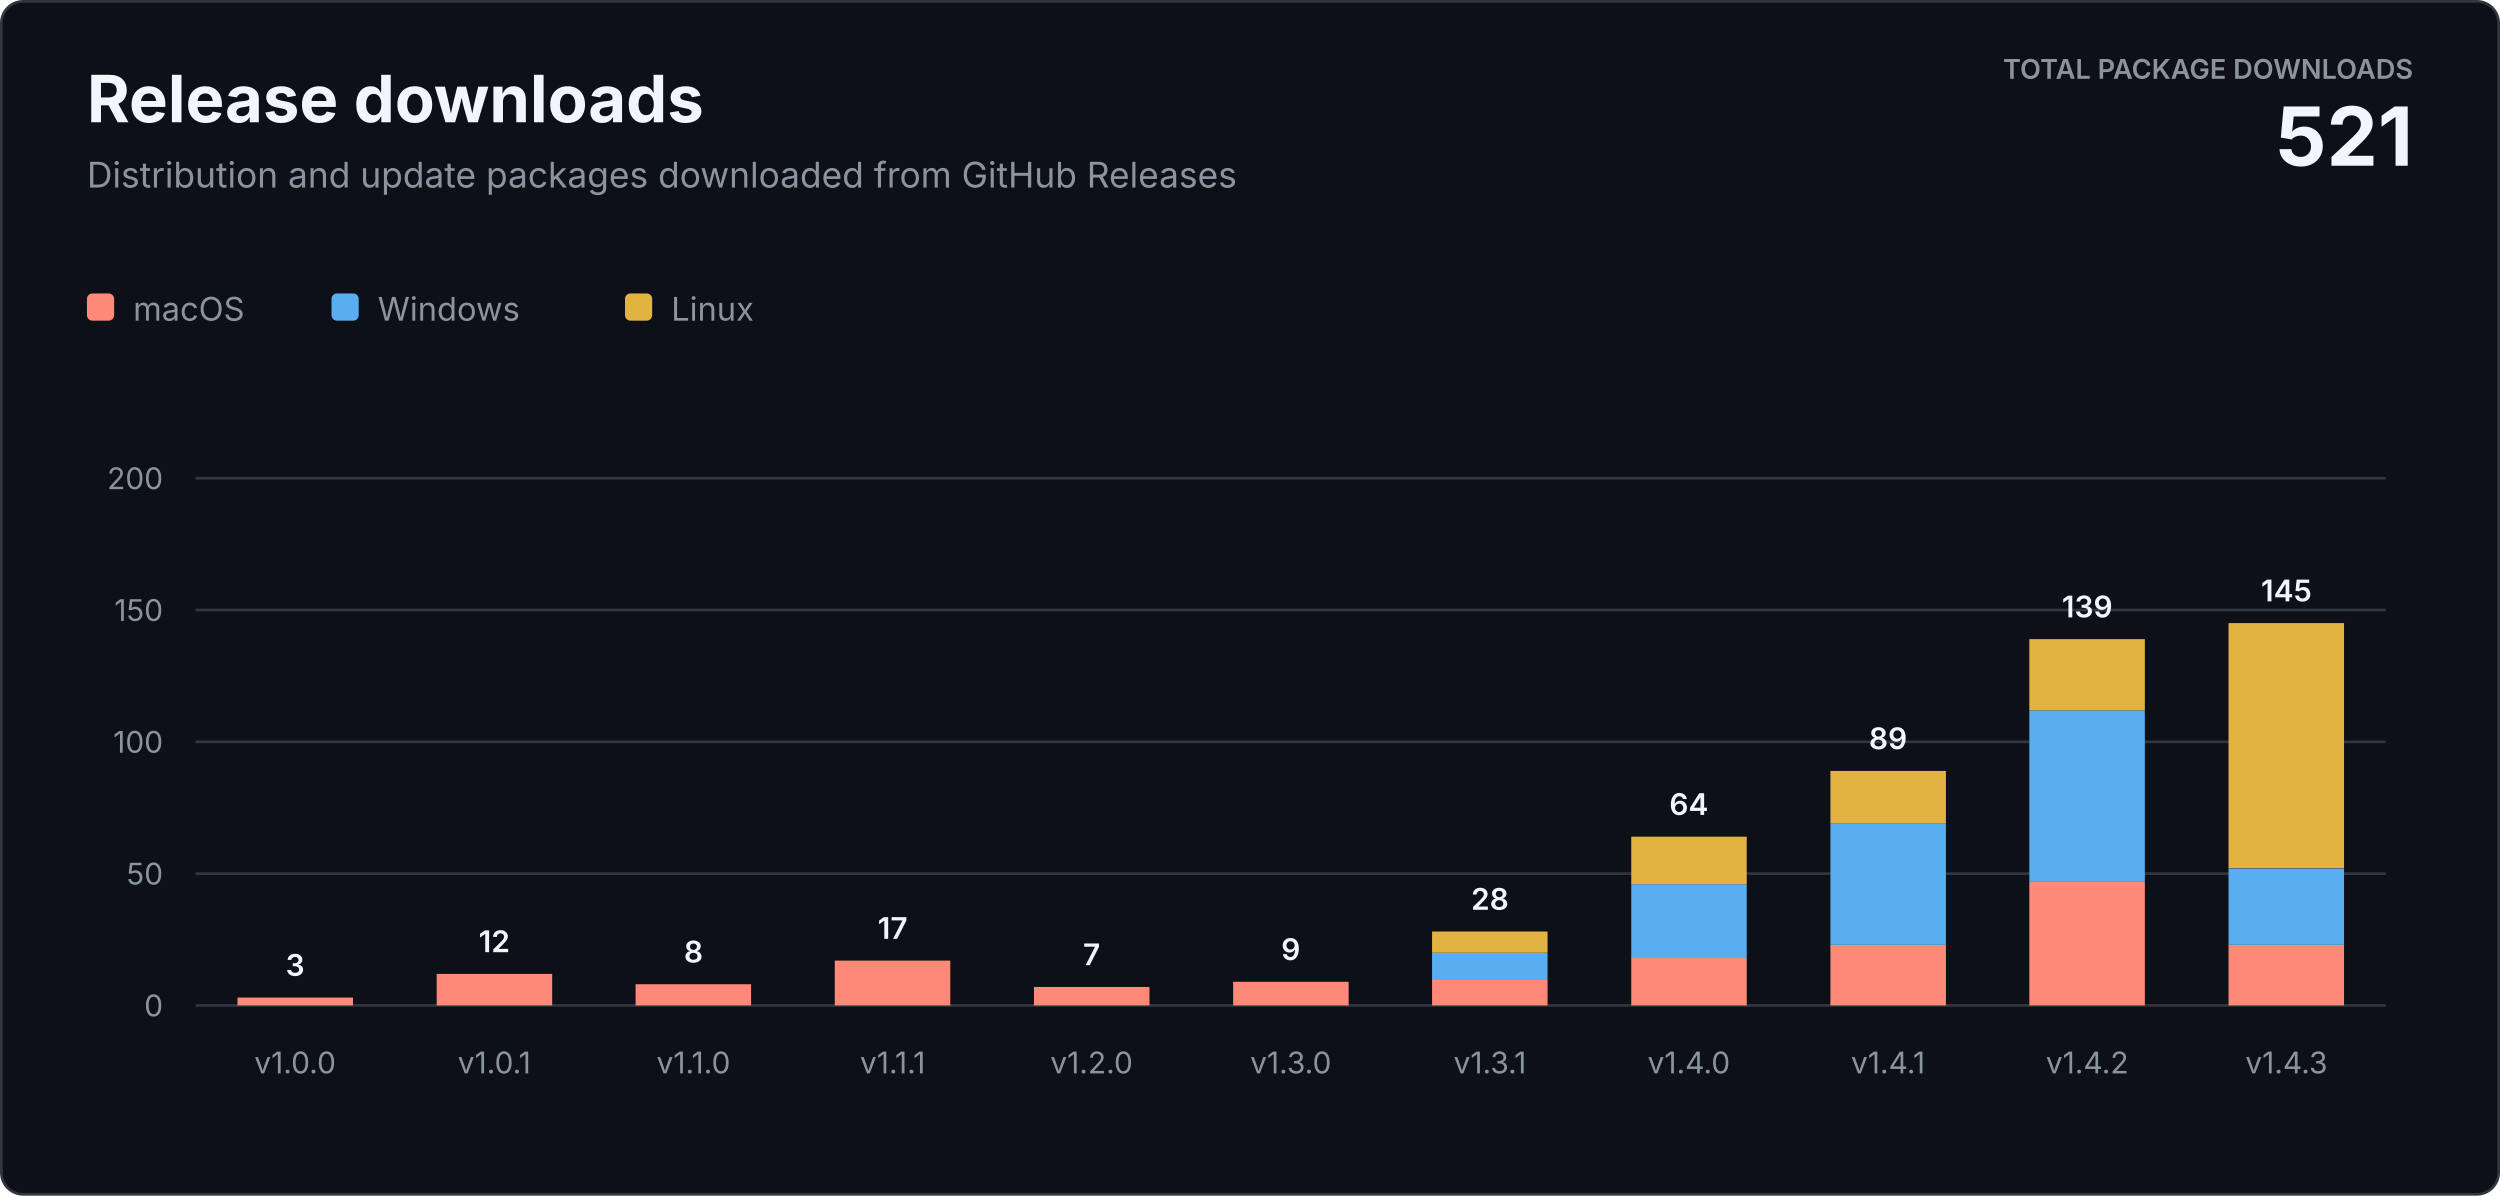
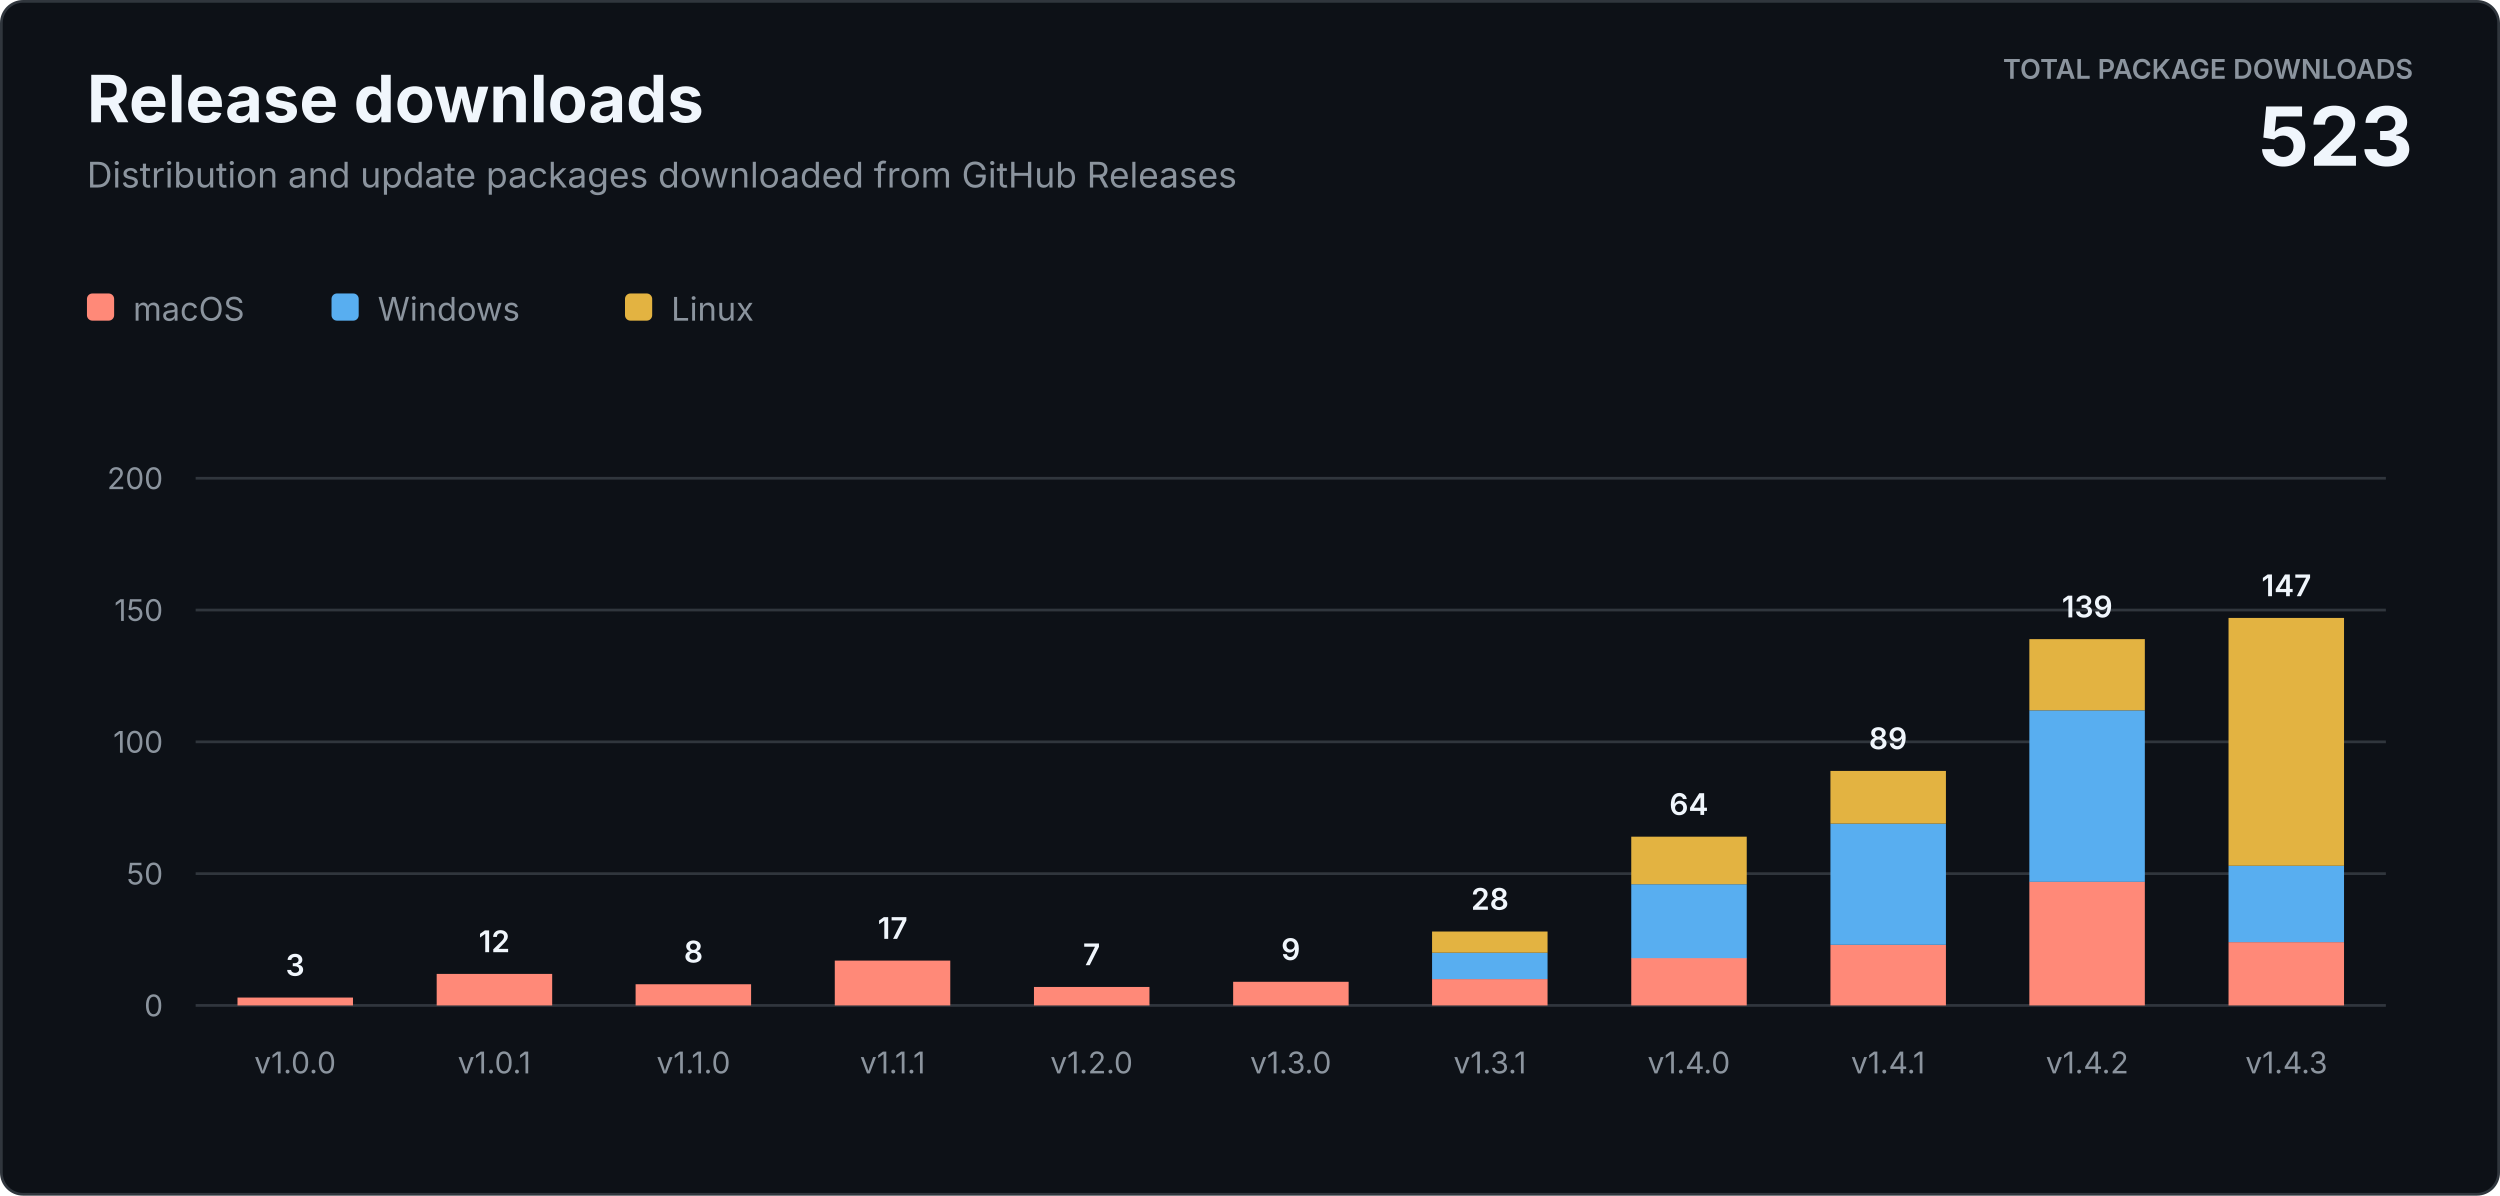
<svg xmlns="http://www.w3.org/2000/svg" width="920" height="440" viewBox="0 0 920 440" role="img" aria-labelledby="title description">
  <style>
    text { font-family: -apple-system, BlinkMacSystemFont, "Segoe UI", sans-serif; letter-spacing: 0; }
    .heading { fill: #f0f6fc; font-size: 24px; font-weight: 700; }
    .subtitle { fill: #8b949e; font-size: 13px; }
    .total-label { fill: #8b949e; font-size: 10px; font-weight: 600; }
    .total-value { fill: #f0f6fc; font-size: 30px; font-weight: 700; }
    .axis { fill: #8b949e; font-size: 11px; }
    .value { fill: #f0f6fc; font-size: 11px; font-weight: 600; }
    .legend { fill: #8b949e; font-size: 12px; }
  </style>
  <rect x="0.5" y="0.5" width="919" height="439" rx="8" fill="#0d1117" stroke="#30363d" />
  <text class="heading" x="32" y="45">Release downloads</text>
  <text class="subtitle" x="32" y="69">Distribution and update packages downloaded from GitHub Releases</text>
  <text class="total-label" x="888" y="29" text-anchor="end">TOTAL PACKAGE DOWNLOADS</text>
-   <text class="total-value" x="888" y="61" text-anchor="end">521</text>
+   <text class="total-value" x="888" y="61" text-anchor="end">523</text>
  <g transform="translate(32 108)">
    <rect width="10" height="10" rx="2" fill="#ff8978" />
    <text class="legend" x="17" y="10">macOS</text>
    <rect x="90" width="10" height="10" rx="2" fill="#58aef0" />
    <text class="legend" x="107" y="10">Windows</text>
    <rect x="198" width="10" height="10" rx="2" fill="#e3b341" />
    <text class="legend" x="215" y="10">Linux</text>
  </g>
  <line x1="72" y1="370" x2="878" y2="370" stroke="#30363d" />
  <text class="axis" x="60" y="374" text-anchor="end">0</text>
  <line x1="72" y1="321.5" x2="878" y2="321.5" stroke="#30363d" />
  <text class="axis" x="60" y="325.5" text-anchor="end">50</text>
  <line x1="72" y1="273" x2="878" y2="273" stroke="#30363d" />
  <text class="axis" x="60" y="277" text-anchor="end">100</text>
  <line x1="72" y1="224.5" x2="878" y2="224.5" stroke="#30363d" />
  <text class="axis" x="60" y="228.5" text-anchor="end">150</text>
  <line x1="72" y1="176" x2="878" y2="176" stroke="#30363d" />
  <text class="axis" x="60" y="180" text-anchor="end">200</text>
  <rect x="87.4" y="367.1" width="42.5" height="2.9" fill="#ff8978" />
  <text class="value" x="108.6" y="359.1" text-anchor="middle">3</text>
  <text class="axis" x="108.6" y="395" text-anchor="middle">v1.0.0</text>
  <rect x="160.7" y="358.4" width="42.5" height="11.6" fill="#ff8978" />
  <text class="value" x="181.9" y="350.4" text-anchor="middle">12</text>
  <text class="axis" x="181.9" y="395" text-anchor="middle">v1.0.1</text>
  <rect x="233.9" y="362.2" width="42.5" height="7.8" fill="#ff8978" />
  <text class="value" x="255.2" y="354.2" text-anchor="middle">8</text>
  <text class="axis" x="255.2" y="395" text-anchor="middle">v1.1.0</text>
  <rect x="307.2" y="353.5" width="42.5" height="16.5" fill="#ff8978" />
  <text class="value" x="328.5" y="345.5" text-anchor="middle">17</text>
  <text class="axis" x="328.5" y="395" text-anchor="middle">v1.1.1</text>
  <rect x="380.5" y="363.2" width="42.5" height="6.8" fill="#ff8978" />
  <text class="value" x="401.7" y="355.2" text-anchor="middle">7</text>
  <text class="axis" x="401.7" y="395" text-anchor="middle">v1.2.0</text>
  <rect x="453.8" y="361.3" width="42.5" height="8.7" fill="#ff8978" />
  <text class="value" x="475.0" y="353.3" text-anchor="middle">9</text>
  <text class="axis" x="475.0" y="395" text-anchor="middle">v1.3.0</text>
  <rect x="527.0" y="360.3" width="42.5" height="9.7" fill="#ff8978" />
  <rect x="527.0" y="350.6" width="42.5" height="9.7" fill="#58aef0" />
  <rect x="527.0" y="342.8" width="42.5" height="7.8" fill="#e3b341" />
  <text class="value" x="548.3" y="334.8" text-anchor="middle">28</text>
  <text class="axis" x="548.3" y="395" text-anchor="middle">v1.3.1</text>
  <rect x="600.3" y="352.5" width="42.5" height="17.5" fill="#ff8978" />
  <rect x="600.3" y="325.4" width="42.5" height="27.2" fill="#58aef0" />
  <rect x="600.3" y="307.9" width="42.5" height="17.5" fill="#e3b341" />
  <text class="value" x="621.5" y="299.9" text-anchor="middle">64</text>
  <text class="axis" x="621.5" y="395" text-anchor="middle">v1.4.0</text>
  <rect x="673.6" y="347.7" width="42.5" height="22.3" fill="#ff8978" />
  <rect x="673.6" y="303.1" width="42.5" height="44.6" fill="#58aef0" />
  <rect x="673.6" y="283.7" width="42.5" height="19.4" fill="#e3b341" />
  <text class="value" x="694.8" y="275.7" text-anchor="middle">89</text>
  <text class="axis" x="694.8" y="395" text-anchor="middle">v1.4.1</text>
  <rect x="746.8" y="324.4" width="42.5" height="45.6" fill="#ff8978" />
  <rect x="746.8" y="261.4" width="42.5" height="63.1" fill="#58aef0" />
  <rect x="746.8" y="235.2" width="42.5" height="26.2" fill="#e3b341" />
  <text class="value" x="768.1" y="227.2" text-anchor="middle">139</text>
  <text class="axis" x="768.1" y="395" text-anchor="middle">v1.4.2</text>
-   <rect x="820.1" y="347.7" width="42.5" height="22.3" fill="#ff8978" />
-   <rect x="820.1" y="319.6" width="42.5" height="28.1" fill="#58aef0" />
-   <rect x="820.1" y="229.3" width="42.5" height="90.2" fill="#e3b341" />
-   <text class="value" x="841.4" y="221.3" text-anchor="middle">145</text>
+   <rect x="820.1" y="346.7" width="42.5" height="23.3" fill="#ff8978" />
+   <rect x="820.1" y="318.6" width="42.5" height="28.1" fill="#58aef0" />
+   <rect x="820.1" y="227.4" width="42.5" height="91.2" fill="#e3b341" />
+   <text class="value" x="841.4" y="219.4" text-anchor="middle">147</text>
  <text class="axis" x="841.4" y="395" text-anchor="middle">v1.4.3</text>
</svg>
